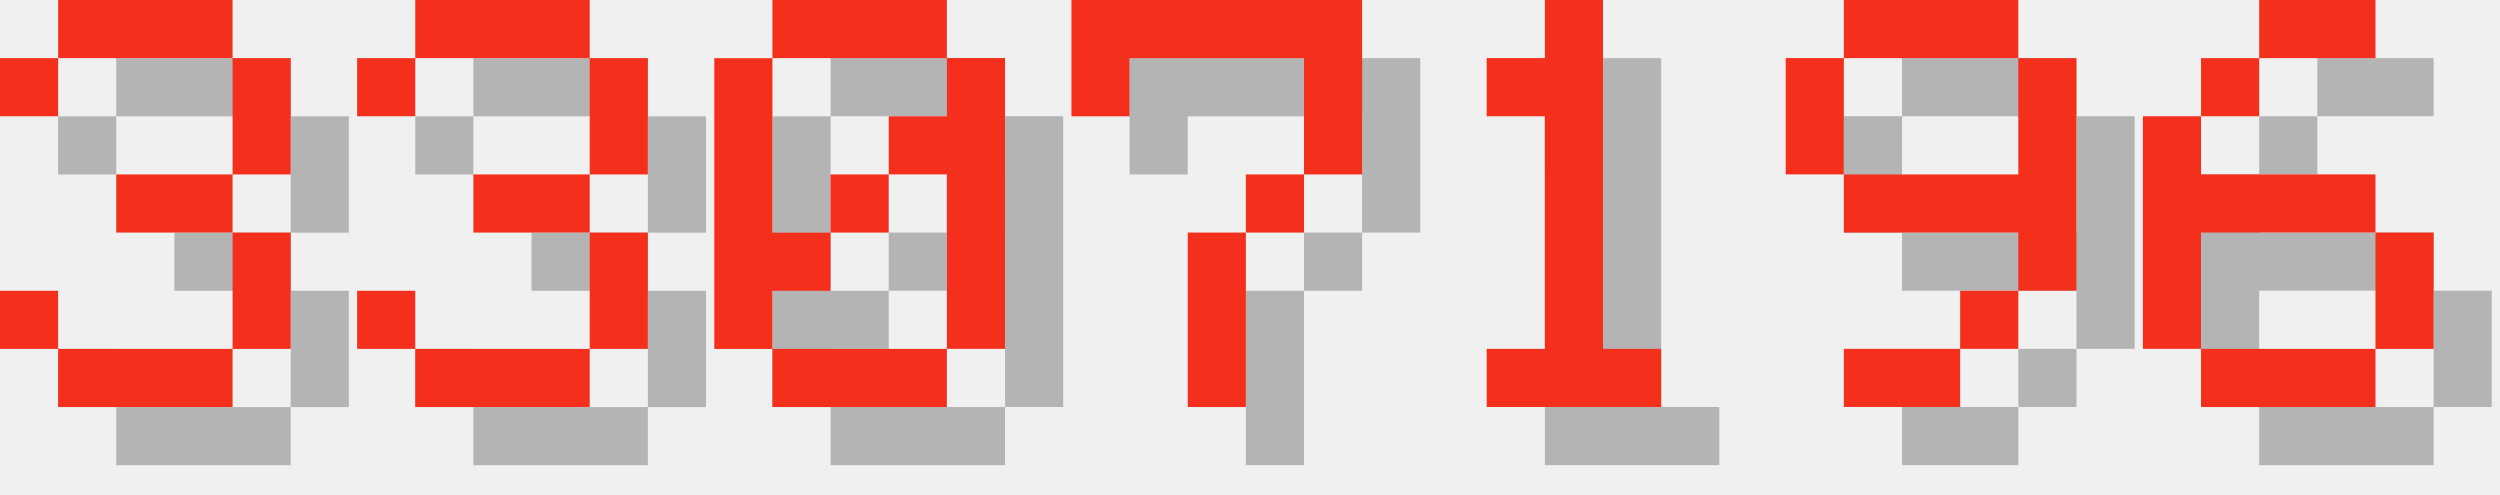
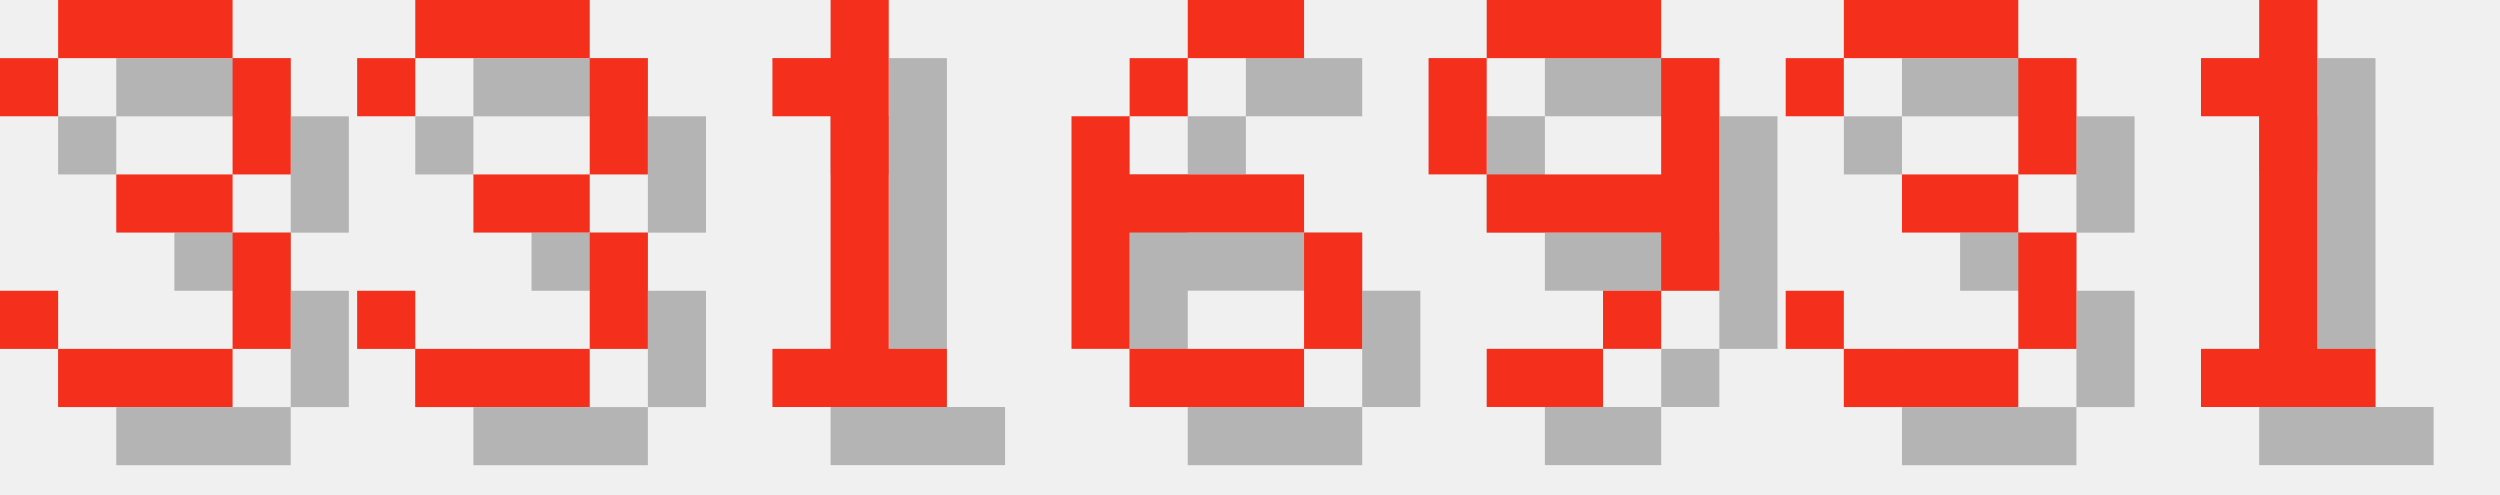
<svg xmlns="http://www.w3.org/2000/svg" version="1.1" width="182.0" height="36">
  <style>
        .text-foreground {
            fill: #F4301C;
        }
        .text-shadow {
            fill: #000000;
            fill-opacity: 0.25;
        }
    </style>
  <g class="digit" id="digit_3" transform="translate(0.0, 0), scale(4)">
    <path id="digit_3_shadow" class="text-shadow" d="m1.058 2.117v1.058h1.058v-1.058h3.175v2.117h-2.117v1.058h2.117v2.117h-3.175v-1.058h-1.058v1.058h1.058v1.058h3.175v-1.058h1.058v-2.117h-1.058v-1.058h1.058v-2.117h-1.058v-1.058h-3.175v1.058h-1.058z" fill-opacity=".5" style="paint-order:stroke fill markers" />
    <path id="digit_3_fg" class="text-foreground" d="m0 1.058v1.058h1.058v-1.058h3.175v2.117h-2.117v1.058h2.117v2.117h-3.175v-1.058h-1.058v1.058h1.058v1.058h3.175v-1.058h1.058v-2.117h-1.058v-1.058h1.058v-2.117h-1.058v-1.058h-3.175v1.058h-1.058z" fill="#fff" style="paint-order:stroke fill markers" />
  </g>
  <g class="digit" id="digit_3" transform="translate(26.0, 0), scale(4)">
    <path id="digit_3_shadow" class="text-shadow" d="m1.058 2.117v1.058h1.058v-1.058h3.175v2.117h-2.117v1.058h2.117v2.117h-3.175v-1.058h-1.058v1.058h1.058v1.058h3.175v-1.058h1.058v-2.117h-1.058v-1.058h1.058v-2.117h-1.058v-1.058h-3.175v1.058h-1.058z" fill-opacity=".5" style="paint-order:stroke fill markers" />
    <path id="digit_3_fg" class="text-foreground" d="m0 1.058v1.058h1.058v-1.058h3.175v2.117h-2.117v1.058h2.117v2.117h-3.175v-1.058h-1.058v1.058h1.058v1.058h3.175v-1.058h1.058v-2.117h-1.058v-1.058h1.058v-2.117h-1.058v-1.058h-3.175v1.058h-1.058z" fill="#fff" style="paint-order:stroke fill markers" />
  </g>
-   <g class="digit" id="digit_0" transform="translate(52.0, 0), scale(4)">
-     <path id="digit_0_shadow" class="text-shadow" d="m2.117 1.058v1.058h3.175v-1.058h-3.175zm3.175 1.058v1.058h-1.058v1.058h1.058v3.175h1.058v-5.292h-1.058zm0 5.292h-3.175v1.058h3.175v-1.058zm-3.175 0v-1.058h1.058v-1.058h-1.058v-3.175h-1.058v5.292h1.058zm1.058-2.117h1.058v-1.058h-1.058v1.058z" fill-opacity=".5" style="paint-order:stroke fill markers" />
-     <path id="digit_0_fg" class="text-foreground" d="m1.058 0v1.058h3.175v-1.058h-3.175zm3.175 1.058v1.058h-1.058v1.058h1.058v3.175h1.058v-5.292h-1.058zm0 5.292h-3.175v1.058h3.175v-1.058zm-3.175 0v-1.058h1.058v-1.058h-1.058v-3.175h-1.058v5.292h1.058zm1.058-2.117h1.058v-1.058h-1.058v1.058z" fill="#fff" style="paint-order:stroke fill markers" />
-   </g>
-   <g class="digit" id="digit_7" transform="translate(78.0, 0), scale(4)">
-     <path id="digit_7_shadow" class="text-shadow" d="m1.058 1.058 2e-6 2.117h1.058v-1.058h3.175v1.058l2e-7 1.058h-1.058v1.058h-1.058l4e-7 3.175 1.058 1e-7v-3.175h1.058v-1.058h1.058l5e-7 -1.058v-2.117z" fill-opacity=".5" style="paint-order:stroke fill markers" />
-     <path id="digit_7_fg" class="text-foreground" d="m0 0 2e-6 2.117h1.058v-1.058h3.175v1.058l2e-7 1.058h-1.058v1.058h-1.058l4e-7 3.175 1.058 1e-7v-3.175h1.058v-1.058h1.058l5e-7 -1.058v-2.117z" fill="#fff" style="paint-order:stroke fill markers" />
-   </g>
-   <g class="digit" id="digit_1" transform="translate(104.0, 0), scale(4)">
+   <g class="digit" id="digit_1" transform="translate(52.0, 0), scale(4)">
    <path id="digit_1_shadow" class="text-shadow" d="m2.117 2.117v1.058h1.058v4.233h-1.058v1.058h3.175v-1.058h-1.058v-6.35h-1.058v1.058h-1.058z" fill-opacity=".5" style="paint-order:stroke fill markers" />
    <path id="digit_1_fg" class="text-foreground" d="m1.058 1.058v1.058h1.058v4.233h-1.058v1.058h3.175v-1.058h-1.058v-6.35h-1.058v1.058h-1.058z" fill="#fff" style="paint-order:stroke fill markers" />
  </g>
-   <g class="digit" id="digit_9" transform="translate(130.0, 0), scale(4)">
+   <g class="digit" id="digit_6" transform="translate(78.0, 0), scale(4)">
+     <path id="digit_6_shadow" class="text-shadow" d="m3.175 1.058v1.058h2.117v-1.058h-2.117zm0 1.058h-1.058v1.058h1.058v-1.058zm-1.058 1.058h-1.058v4.233h1.058v-2.117h3.175v-1.058h-3.175v-1.058zm3.175 2.117v2.117h1.058v-2.117h-1.058zm0 2.117h-3.175v1.058h3.175v-1.058z" fill-opacity=".5" style="paint-order:stroke fill markers" />
+     <path id="digit_6_fg" class="text-foreground" d="m2.117 0v1.058h2.117v-1.058h-2.117zm0 1.058h-1.058v1.058h1.058v-1.058zm-1.058 1.058h-1.058v4.233h1.058v-2.117h3.175v-1.058h-3.175v-1.058zm3.175 2.117v2.117h1.058v-2.117h-1.058zm0 2.117h-3.175v1.058h3.175v-1.058z" fill="#fff" style="paint-order:stroke fill markers" />
+   </g>
+   <g class="digit" id="digit_9" transform="translate(104.0, 0), scale(4)">
    <path id="digit_9_shadow" class="text-shadow" d="m2.117 1.058v1.058h3.175v-1.058h-3.175zm3.175 1.058v2.117h-3.175v1.058h3.175v1.058h1.058v-4.233h-1.058zm0 4.233h-1.058v1.058h1.058v-1.058zm-1.058 1.058h-2.117v1.058h2.117v-1.058zm-2.117-3.175v-2.117h-1.058v2.117h1.058z" fill-opacity=".5" style="paint-order:stroke fill markers" />
    <path id="digit_9_fg" class="text-foreground" d="m1.058 0v1.058h3.175v-1.058h-3.175zm3.175 1.058v2.117h-3.175v1.058h3.175v1.058h1.058v-4.233h-1.058zm0 4.233h-1.058v1.058h1.058v-1.058zm-1.058 1.058h-2.117v1.058h2.117v-1.058zm-2.117-3.175v-2.117h-1.058v2.117h1.058z" fill="#fff" style="paint-order:stroke fill markers" />
  </g>
-   <g class="digit" id="digit_6" transform="translate(156.0, 0), scale(4)">
-     <path id="digit_6_shadow" class="text-shadow" d="m3.175 1.058v1.058h2.117v-1.058h-2.117zm0 1.058h-1.058v1.058h1.058v-1.058zm-1.058 1.058h-1.058v4.233h1.058v-2.117h3.175v-1.058h-3.175v-1.058zm3.175 2.117v2.117h1.058v-2.117h-1.058zm0 2.117h-3.175v1.058h3.175v-1.058z" fill-opacity=".5" style="paint-order:stroke fill markers" />
-     <path id="digit_6_fg" class="text-foreground" d="m2.117 0v1.058h2.117v-1.058h-2.117zm0 1.058h-1.058v1.058h1.058v-1.058zm-1.058 1.058h-1.058v4.233h1.058v-2.117h3.175v-1.058h-3.175v-1.058zm3.175 2.117v2.117h1.058v-2.117h-1.058zm0 2.117h-3.175v1.058h3.175v-1.058z" fill="#fff" style="paint-order:stroke fill markers" />
+   <g class="digit" id="digit_3" transform="translate(130.0, 0), scale(4)">
+     <path id="digit_3_shadow" class="text-shadow" d="m1.058 2.117v1.058h1.058v-1.058h3.175v2.117h-2.117v1.058h2.117v2.117h-3.175v-1.058h-1.058v1.058h1.058v1.058h3.175v-1.058h1.058v-2.117h-1.058v-1.058h1.058v-2.117h-1.058v-1.058h-3.175v1.058h-1.058z" fill-opacity=".5" style="paint-order:stroke fill markers" />
+     <path id="digit_3_fg" class="text-foreground" d="m0 1.058v1.058h1.058v-1.058h3.175v2.117h-2.117v1.058h2.117v2.117h-3.175v-1.058h-1.058v1.058h1.058v1.058h3.175v-1.058h1.058v-2.117h-1.058v-1.058h1.058v-2.117h-1.058v-1.058h-3.175v1.058h-1.058z" fill="#fff" style="paint-order:stroke fill markers" />
+   </g>
+   <g class="digit" id="digit_1" transform="translate(156.0, 0), scale(4)">
+     <path id="digit_1_shadow" class="text-shadow" d="m2.117 2.117v1.058h1.058v4.233h-1.058v1.058h3.175v-1.058h-1.058v-6.35h-1.058v1.058h-1.058z" fill-opacity=".5" style="paint-order:stroke fill markers" />
+     <path id="digit_1_fg" class="text-foreground" d="m1.058 1.058v1.058h1.058v4.233h-1.058v1.058h3.175v-1.058h-1.058v-6.35h-1.058v1.058h-1.058z" fill="#fff" style="paint-order:stroke fill markers" />
  </g>
</svg>
